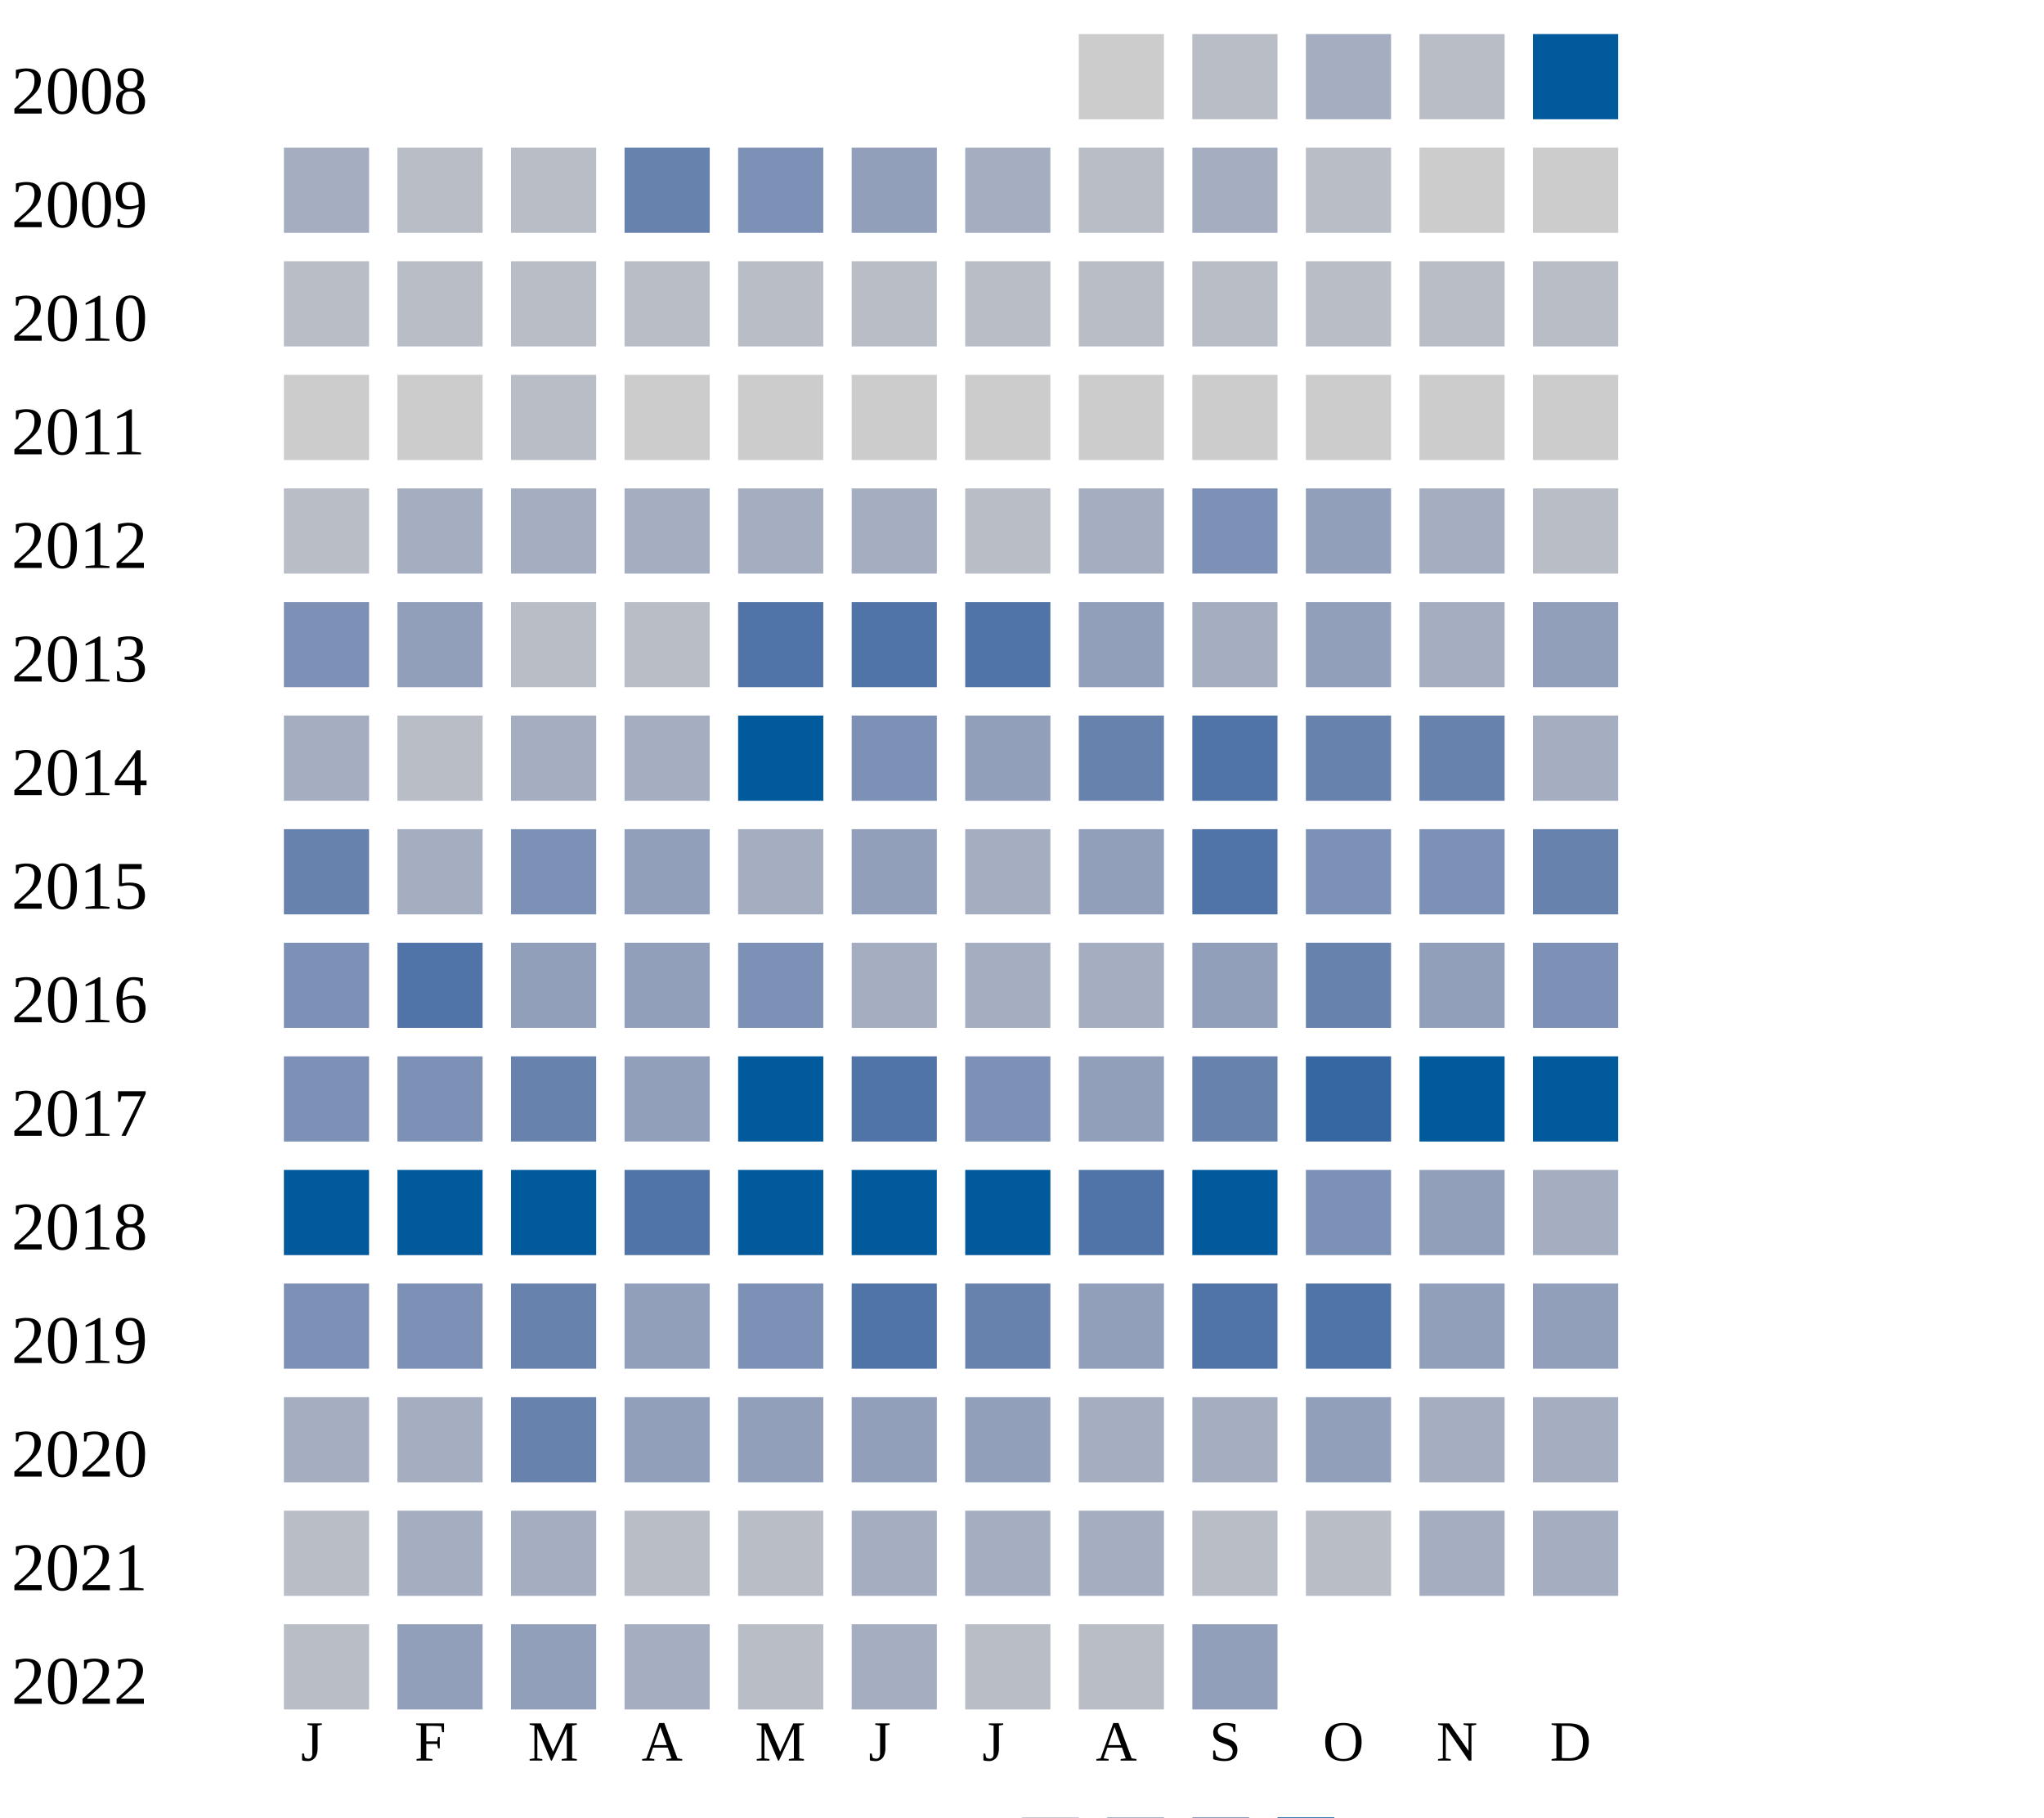
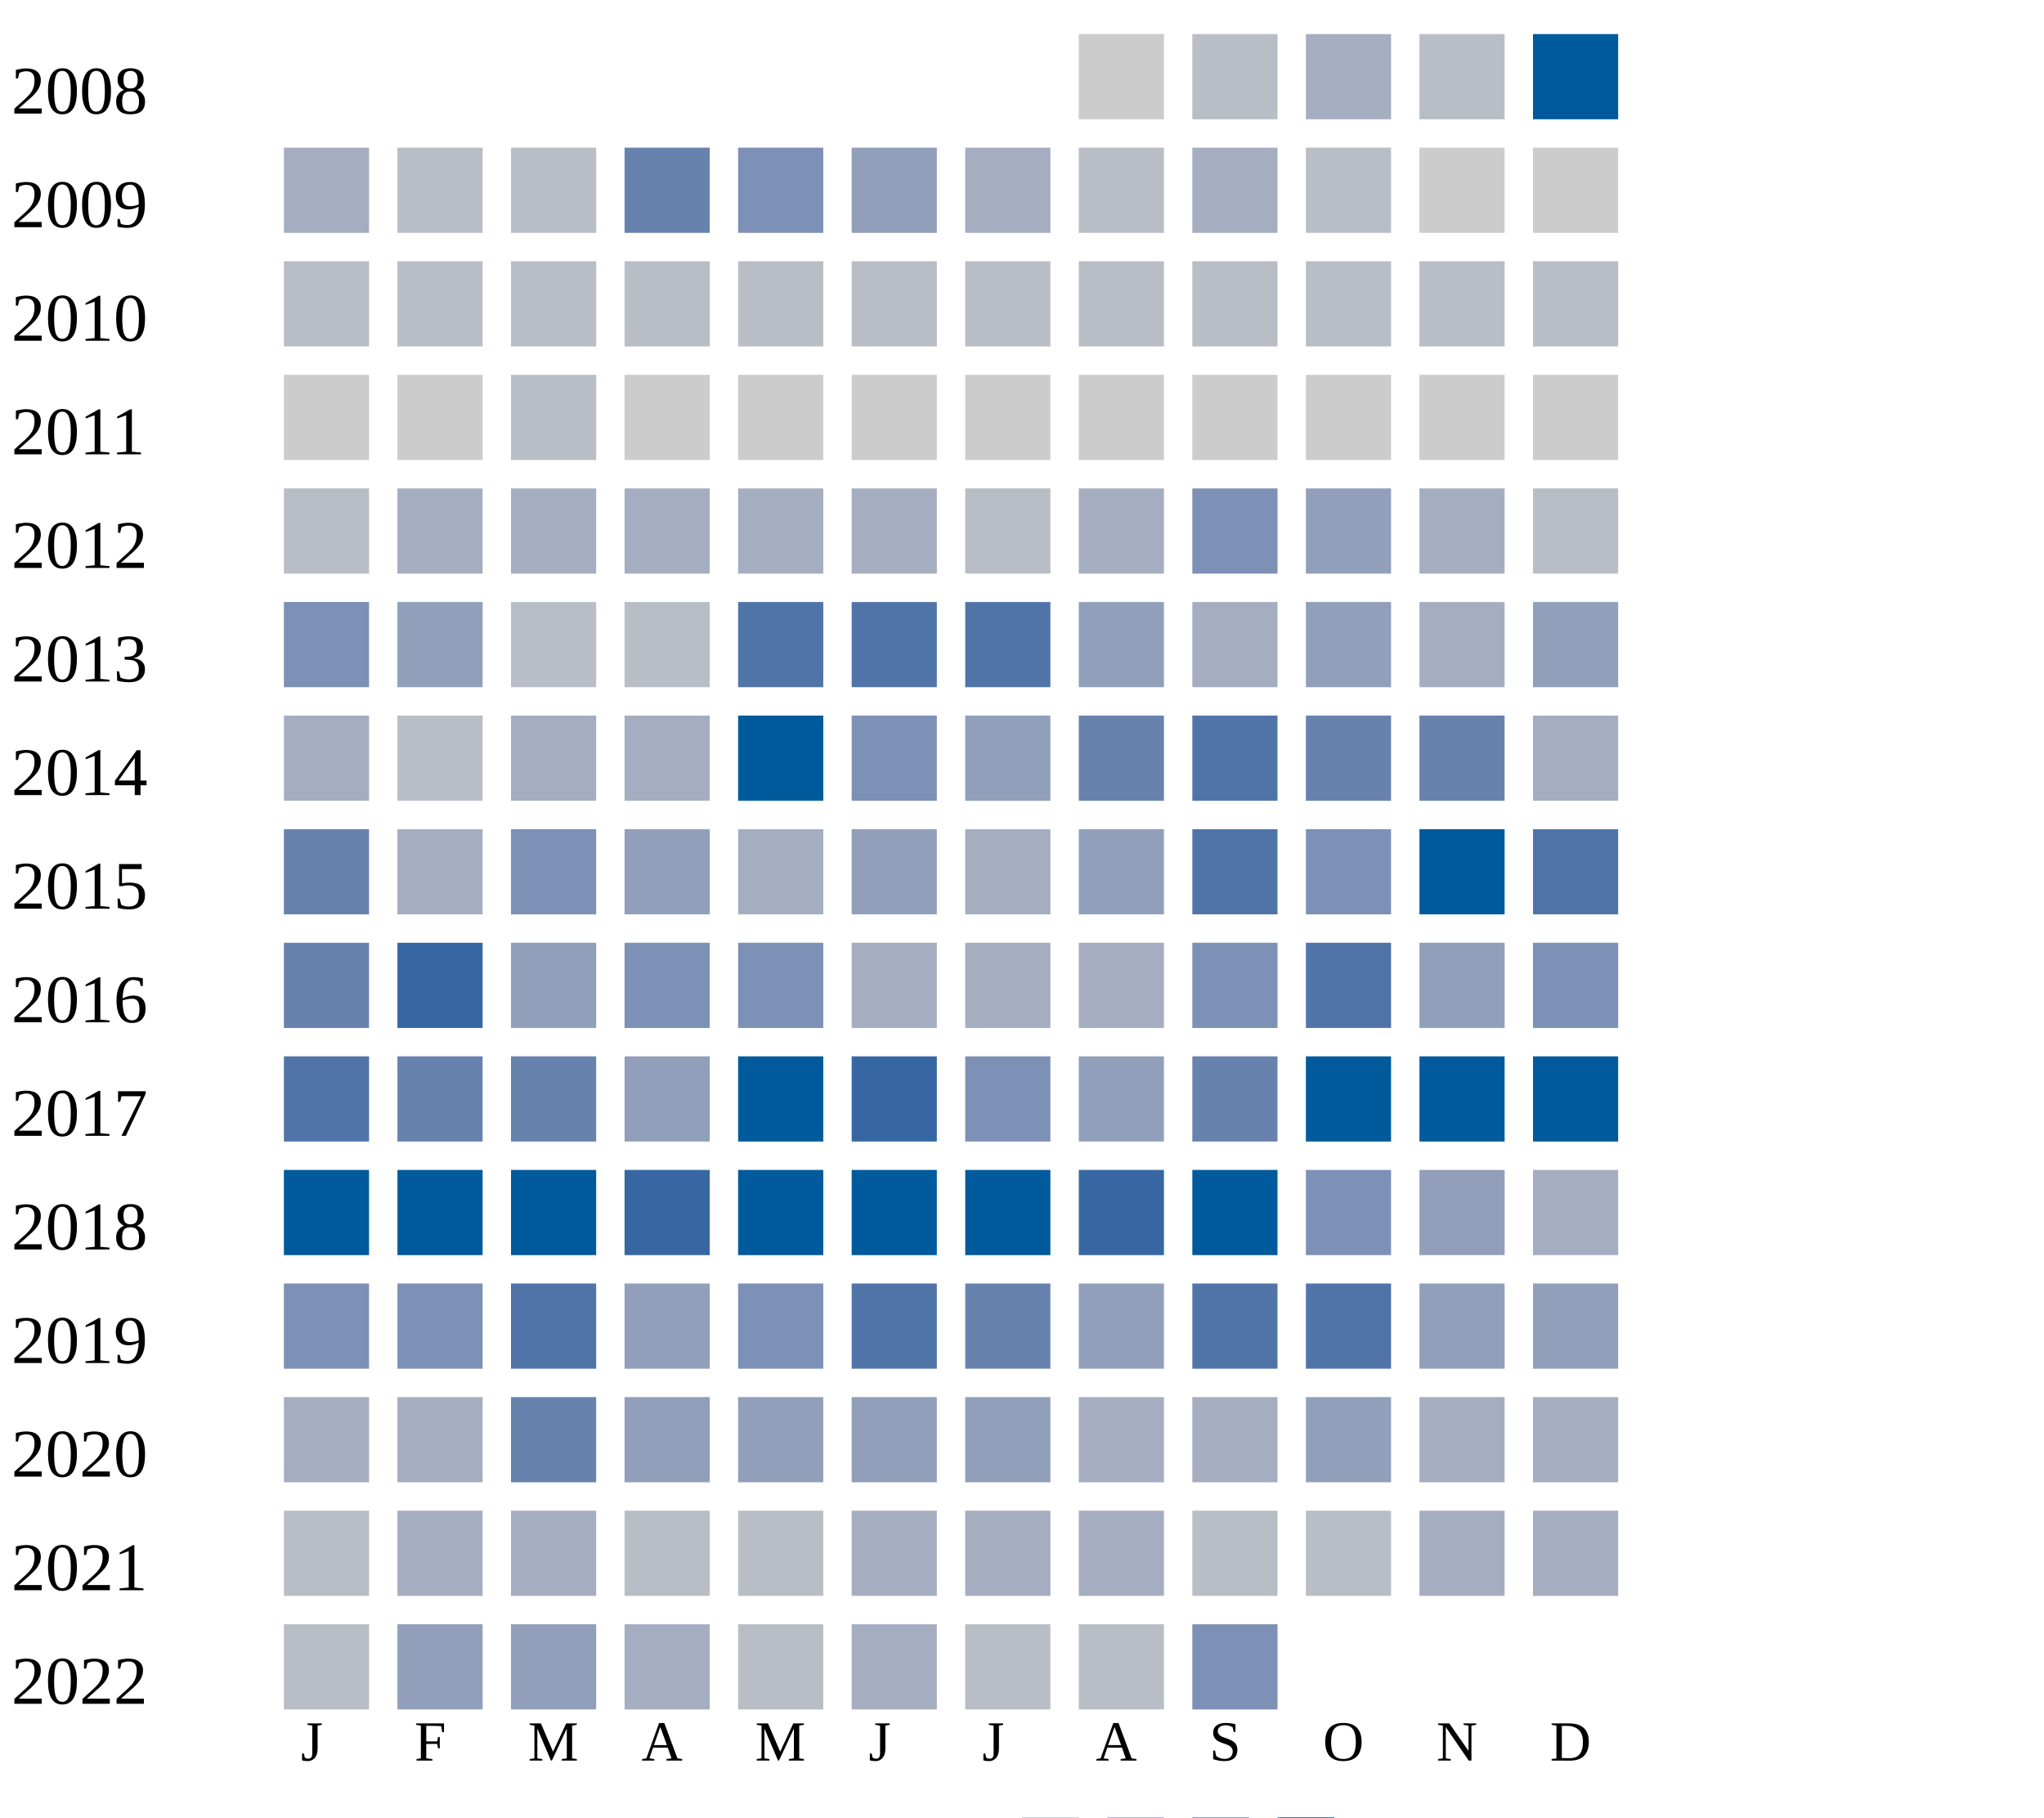
<svg xmlns="http://www.w3.org/2000/svg" width="360" height="320">
  <g transform="translate(0 0)">
    <text x="2" y="20">2008</text>
    <rect x="190" y="6" width="15" height="15" fill="#cccccc" />
    <rect x="210" y="6" width="15" height="15" fill="#b9bdc6" />
    <rect x="230" y="6" width="15" height="15" fill="#a5aec0" />
    <rect x="250" y="6" width="15" height="15" fill="#b9bdc6" />
    <rect x="270" y="6" width="15" height="15" fill="#005a9c" />
  </g>
  <g transform="translate(0 20)">
    <text x="2" y="20">2009</text>
    <rect x="50" y="6" width="15" height="15" fill="#a5aec0" />
    <rect x="70" y="6" width="15" height="15" fill="#b9bdc6" />
    <rect x="90" y="6" width="15" height="15" fill="#b9bdc6" />
    <rect x="110" y="6" width="15" height="15" fill="#6882ae" />
    <rect x="130" y="6" width="15" height="15" fill="#7d90b5" />
    <rect x="150" y="6" width="15" height="15" fill="#919fba" />
    <rect x="170" y="6" width="15" height="15" fill="#a5aec0" />
    <rect x="190" y="6" width="15" height="15" fill="#b9bdc6" />
    <rect x="210" y="6" width="15" height="15" fill="#a5aec0" />
    <rect x="230" y="6" width="15" height="15" fill="#b9bdc6" />
    <rect x="250" y="6" width="15" height="15" fill="#cccccc" />
    <rect x="270" y="6" width="15" height="15" fill="#cccccc" />
  </g>
  <g transform="translate(0 40)">
    <text x="2" y="20">2010</text>
    <rect x="50" y="6" width="15" height="15" fill="#b9bdc6" />
    <rect x="70" y="6" width="15" height="15" fill="#b9bdc6" />
    <rect x="90" y="6" width="15" height="15" fill="#b9bdc6" />
    <rect x="110" y="6" width="15" height="15" fill="#b9bdc6" />
    <rect x="130" y="6" width="15" height="15" fill="#b9bdc6" />
    <rect x="150" y="6" width="15" height="15" fill="#b9bdc6" />
    <rect x="170" y="6" width="15" height="15" fill="#b9bdc6" />
    <rect x="190" y="6" width="15" height="15" fill="#b9bdc6" />
    <rect x="210" y="6" width="15" height="15" fill="#b9bdc6" />
    <rect x="230" y="6" width="15" height="15" fill="#b9bdc6" />
    <rect x="250" y="6" width="15" height="15" fill="#b9bdc6" />
    <rect x="270" y="6" width="15" height="15" fill="#b9bdc6" />
  </g>
  <g transform="translate(0 60)">
    <text x="2" y="20">2011</text>
    <rect x="50" y="6" width="15" height="15" fill="#cccccc" />
    <rect x="70" y="6" width="15" height="15" fill="#cccccc" />
    <rect x="90" y="6" width="15" height="15" fill="#b9bdc6" />
    <rect x="110" y="6" width="15" height="15" fill="#cccccc" />
    <rect x="130" y="6" width="15" height="15" fill="#cccccc" />
    <rect x="150" y="6" width="15" height="15" fill="#cccccc" />
    <rect x="170" y="6" width="15" height="15" fill="#cccccc" />
    <rect x="190" y="6" width="15" height="15" fill="#cccccc" />
    <rect x="210" y="6" width="15" height="15" fill="#cccccc" />
    <rect x="230" y="6" width="15" height="15" fill="#cccccc" />
    <rect x="250" y="6" width="15" height="15" fill="#cccccc" />
    <rect x="270" y="6" width="15" height="15" fill="#cccccc" />
  </g>
  <g transform="translate(0 80)">
    <text x="2" y="20">2012</text>
    <rect x="50" y="6" width="15" height="15" fill="#b9bdc6" />
    <rect x="70" y="6" width="15" height="15" fill="#a5aec0" />
    <rect x="90" y="6" width="15" height="15" fill="#a5aec0" />
    <rect x="110" y="6" width="15" height="15" fill="#a5aec0" />
    <rect x="130" y="6" width="15" height="15" fill="#a5aec0" />
    <rect x="150" y="6" width="15" height="15" fill="#a5aec0" />
    <rect x="170" y="6" width="15" height="15" fill="#b9bdc6" />
    <rect x="190" y="6" width="15" height="15" fill="#a5aec0" />
    <rect x="210" y="6" width="15" height="15" fill="#7d90b5" />
    <rect x="230" y="6" width="15" height="15" fill="#919fba" />
    <rect x="250" y="6" width="15" height="15" fill="#a5aec0" />
    <rect x="270" y="6" width="15" height="15" fill="#b9bdc6" />
  </g>
  <g transform="translate(0 100)">
    <text x="2" y="20">2013</text>
    <rect x="50" y="6" width="15" height="15" fill="#7d90b5" />
    <rect x="70" y="6" width="15" height="15" fill="#919fba" />
    <rect x="90" y="6" width="15" height="15" fill="#b9bdc6" />
    <rect x="110" y="6" width="15" height="15" fill="#b9bdc6" />
    <rect x="130" y="6" width="15" height="15" fill="#5174a8" />
    <rect x="150" y="6" width="15" height="15" fill="#5174a8" />
    <rect x="170" y="6" width="15" height="15" fill="#5174a8" />
    <rect x="190" y="6" width="15" height="15" fill="#919fba" />
    <rect x="210" y="6" width="15" height="15" fill="#a5aec0" />
    <rect x="230" y="6" width="15" height="15" fill="#919fba" />
    <rect x="250" y="6" width="15" height="15" fill="#a5aec0" />
    <rect x="270" y="6" width="15" height="15" fill="#919fba" />
  </g>
  <g transform="translate(0 120)">
    <text x="2" y="20">2014</text>
    <rect x="50" y="6" width="15" height="15" fill="#a5aec0" />
    <rect x="70" y="6" width="15" height="15" fill="#b9bdc6" />
    <rect x="90" y="6" width="15" height="15" fill="#a5aec0" />
    <rect x="110" y="6" width="15" height="15" fill="#a5aec0" />
    <rect x="130" y="6" width="15" height="15" fill="#005a9c" />
    <rect x="150" y="6" width="15" height="15" fill="#7d90b5" />
    <rect x="170" y="6" width="15" height="15" fill="#919fba" />
    <rect x="190" y="6" width="15" height="15" fill="#6882ae" />
    <rect x="210" y="6" width="15" height="15" fill="#5174a8" />
    <rect x="230" y="6" width="15" height="15" fill="#6882ae" />
    <rect x="250" y="6" width="15" height="15" fill="#6882ae" />
    <rect x="270" y="6" width="15" height="15" fill="#a5aec0" />
  </g>
  <g transform="translate(0 140)">
    <text x="2" y="20">2015</text>
    <rect x="50" y="6" width="15" height="15" fill="#6882ae" />
    <rect x="70" y="6" width="15" height="15" fill="#a5aec0" />
    <rect x="90" y="6" width="15" height="15" fill="#7d90b5" />
    <rect x="110" y="6" width="15" height="15" fill="#919fba" />
    <rect x="130" y="6" width="15" height="15" fill="#a5aec0" />
    <rect x="150" y="6" width="15" height="15" fill="#919fba" />
    <rect x="170" y="6" width="15" height="15" fill="#a5aec0" />
    <rect x="190" y="6" width="15" height="15" fill="#919fba" />
    <rect x="210" y="6" width="15" height="15" fill="#5174a8" />
    <rect x="230" y="6" width="15" height="15" fill="#7d90b5" />
-     <rect x="250" y="6" width="15" height="15" fill="#7d90b5" />
-     <rect x="270" y="6" width="15" height="15" fill="#6882ae" />
+     <rect x="250" y="6" width="15" height="15" fill="#005a9c" />
+     <rect x="270" y="6" width="15" height="15" fill="#5174a8" />
  </g>
  <g transform="translate(0 160)">
    <text x="2" y="20">2016</text>
-     <rect x="50" y="6" width="15" height="15" fill="#7d90b5" />
-     <rect x="70" y="6" width="15" height="15" fill="#5174a8" />
+     <rect x="50" y="6" width="15" height="15" fill="#6882ae" />
+     <rect x="70" y="6" width="15" height="15" fill="#3667a2" />
    <rect x="90" y="6" width="15" height="15" fill="#919fba" />
-     <rect x="110" y="6" width="15" height="15" fill="#919fba" />
+     <rect x="110" y="6" width="15" height="15" fill="#7d90b5" />
    <rect x="130" y="6" width="15" height="15" fill="#7d90b5" />
    <rect x="150" y="6" width="15" height="15" fill="#a5aec0" />
    <rect x="170" y="6" width="15" height="15" fill="#a5aec0" />
    <rect x="190" y="6" width="15" height="15" fill="#a5aec0" />
-     <rect x="210" y="6" width="15" height="15" fill="#919fba" />
-     <rect x="230" y="6" width="15" height="15" fill="#6882ae" />
+     <rect x="210" y="6" width="15" height="15" fill="#7d90b5" />
+     <rect x="230" y="6" width="15" height="15" fill="#5174a8" />
    <rect x="250" y="6" width="15" height="15" fill="#919fba" />
    <rect x="270" y="6" width="15" height="15" fill="#7d90b5" />
  </g>
  <g transform="translate(0 180)">
    <text x="2" y="20">2017</text>
-     <rect x="50" y="6" width="15" height="15" fill="#7d90b5" />
-     <rect x="70" y="6" width="15" height="15" fill="#7d90b5" />
+     <rect x="50" y="6" width="15" height="15" fill="#5174a8" />
+     <rect x="70" y="6" width="15" height="15" fill="#6882ae" />
    <rect x="90" y="6" width="15" height="15" fill="#6882ae" />
    <rect x="110" y="6" width="15" height="15" fill="#919fba" />
    <rect x="130" y="6" width="15" height="15" fill="#005a9c" />
-     <rect x="150" y="6" width="15" height="15" fill="#5174a8" />
+     <rect x="150" y="6" width="15" height="15" fill="#3667a2" />
    <rect x="170" y="6" width="15" height="15" fill="#7d90b5" />
    <rect x="190" y="6" width="15" height="15" fill="#919fba" />
    <rect x="210" y="6" width="15" height="15" fill="#6882ae" />
-     <rect x="230" y="6" width="15" height="15" fill="#3667a2" />
+     <rect x="230" y="6" width="15" height="15" fill="#005a9c" />
    <rect x="250" y="6" width="15" height="15" fill="#005a9c" />
    <rect x="270" y="6" width="15" height="15" fill="#005a9c" />
  </g>
  <g transform="translate(0 200)">
    <text x="2" y="20">2018</text>
    <rect x="50" y="6" width="15" height="15" fill="#005a9c" />
    <rect x="70" y="6" width="15" height="15" fill="#005a9c" />
    <rect x="90" y="6" width="15" height="15" fill="#005a9c" />
-     <rect x="110" y="6" width="15" height="15" fill="#5174a8" />
+     <rect x="110" y="6" width="15" height="15" fill="#3667a2" />
    <rect x="130" y="6" width="15" height="15" fill="#005a9c" />
    <rect x="150" y="6" width="15" height="15" fill="#005a9c" />
    <rect x="170" y="6" width="15" height="15" fill="#005a9c" />
-     <rect x="190" y="6" width="15" height="15" fill="#5174a8" />
+     <rect x="190" y="6" width="15" height="15" fill="#3667a2" />
    <rect x="210" y="6" width="15" height="15" fill="#005a9c" />
    <rect x="230" y="6" width="15" height="15" fill="#7d90b5" />
    <rect x="250" y="6" width="15" height="15" fill="#919fba" />
    <rect x="270" y="6" width="15" height="15" fill="#a5aec0" />
  </g>
  <g transform="translate(0 220)">
    <text x="2" y="20">2019</text>
    <rect x="50" y="6" width="15" height="15" fill="#7d90b5" />
    <rect x="70" y="6" width="15" height="15" fill="#7d90b5" />
-     <rect x="90" y="6" width="15" height="15" fill="#6882ae" />
+     <rect x="90" y="6" width="15" height="15" fill="#5174a8" />
    <rect x="110" y="6" width="15" height="15" fill="#919fba" />
    <rect x="130" y="6" width="15" height="15" fill="#7d90b5" />
    <rect x="150" y="6" width="15" height="15" fill="#5174a8" />
    <rect x="170" y="6" width="15" height="15" fill="#6882ae" />
    <rect x="190" y="6" width="15" height="15" fill="#919fba" />
    <rect x="210" y="6" width="15" height="15" fill="#5174a8" />
    <rect x="230" y="6" width="15" height="15" fill="#5174a8" />
    <rect x="250" y="6" width="15" height="15" fill="#919fba" />
    <rect x="270" y="6" width="15" height="15" fill="#919fba" />
  </g>
  <g transform="translate(0 240)">
    <text x="2" y="20">2020</text>
    <rect x="50" y="6" width="15" height="15" fill="#a5aec0" />
    <rect x="70" y="6" width="15" height="15" fill="#a5aec0" />
    <rect x="90" y="6" width="15" height="15" fill="#6882ae" />
    <rect x="110" y="6" width="15" height="15" fill="#919fba" />
    <rect x="130" y="6" width="15" height="15" fill="#919fba" />
    <rect x="150" y="6" width="15" height="15" fill="#919fba" />
    <rect x="170" y="6" width="15" height="15" fill="#919fba" />
    <rect x="190" y="6" width="15" height="15" fill="#a5aec0" />
    <rect x="210" y="6" width="15" height="15" fill="#a5aec0" />
    <rect x="230" y="6" width="15" height="15" fill="#919fba" />
    <rect x="250" y="6" width="15" height="15" fill="#a5aec0" />
    <rect x="270" y="6" width="15" height="15" fill="#a5aec0" />
  </g>
  <g transform="translate(0 260)">
    <text x="2" y="20">2021</text>
    <rect x="50" y="6" width="15" height="15" fill="#b9bdc6" />
    <rect x="70" y="6" width="15" height="15" fill="#a5aec0" />
    <rect x="90" y="6" width="15" height="15" fill="#a5aec0" />
    <rect x="110" y="6" width="15" height="15" fill="#b9bdc6" />
    <rect x="130" y="6" width="15" height="15" fill="#b9bdc6" />
    <rect x="150" y="6" width="15" height="15" fill="#a5aec0" />
    <rect x="170" y="6" width="15" height="15" fill="#a5aec0" />
    <rect x="190" y="6" width="15" height="15" fill="#a5aec0" />
    <rect x="210" y="6" width="15" height="15" fill="#b9bdc6" />
    <rect x="230" y="6" width="15" height="15" fill="#b9bdc6" />
    <rect x="250" y="6" width="15" height="15" fill="#a5aec0" />
    <rect x="270" y="6" width="15" height="15" fill="#a5aec0" />
  </g>
  <g transform="translate(0 280)">
    <text x="2" y="20">2022</text>
    <rect x="50" y="6" width="15" height="15" fill="#b9bdc6" />
    <rect x="70" y="6" width="15" height="15" fill="#919fba" />
    <rect x="90" y="6" width="15" height="15" fill="#919fba" />
    <rect x="110" y="6" width="15" height="15" fill="#a5aec0" />
    <rect x="130" y="6" width="15" height="15" fill="#b9bdc6" />
    <rect x="150" y="6" width="15" height="15" fill="#a5aec0" />
    <rect x="170" y="6" width="15" height="15" fill="#b9bdc6" />
    <rect x="190" y="6" width="15" height="15" fill="#b9bdc6" />
-     <rect x="210" y="6" width="15" height="15" fill="#919fba" />
+     <rect x="210" y="6" width="15" height="15" fill="#7d90b5" />
  </g>
  <text style="font-size: 10px; text-align: center" x="53" y="310">J</text>
  <text style="font-size: 10px; text-align: center" x="73" y="310">F</text>
  <text style="font-size: 10px; text-align: center" x="93" y="310">M</text>
  <text style="font-size: 10px; text-align: center" x="113" y="310">A</text>
  <text style="font-size: 10px; text-align: center" x="133" y="310">M</text>
  <text style="font-size: 10px; text-align: center" x="153" y="310">J</text>
  <text style="font-size: 10px; text-align: center" x="173" y="310">J</text>
  <text style="font-size: 10px; text-align: center" x="193" y="310">A</text>
  <text style="font-size: 10px; text-align: center" x="213" y="310">S</text>
  <text style="font-size: 10px; text-align: center" x="233" y="310">O</text>
  <text style="font-size: 10px; text-align: center" x="253" y="310">N</text>
  <text style="font-size: 10px; text-align: center" x="273" y="310">D</text>
  <text style="font-size: 10px;" x="155" y="329">Less</text>
  <rect fill="#b9bdc6" width="10" height="10" x="180" y="320" />
  <rect fill="#919fba" width="10" height="10" x="195" y="320" />
  <rect fill="#6882ae" width="10" height="10" x="210" y="320" />
  <rect fill="#005a9c" width="10" height="10" x="225" y="320" />
  <text x="240" y="329" style="font-size: 10px;">More</text>
</svg>
